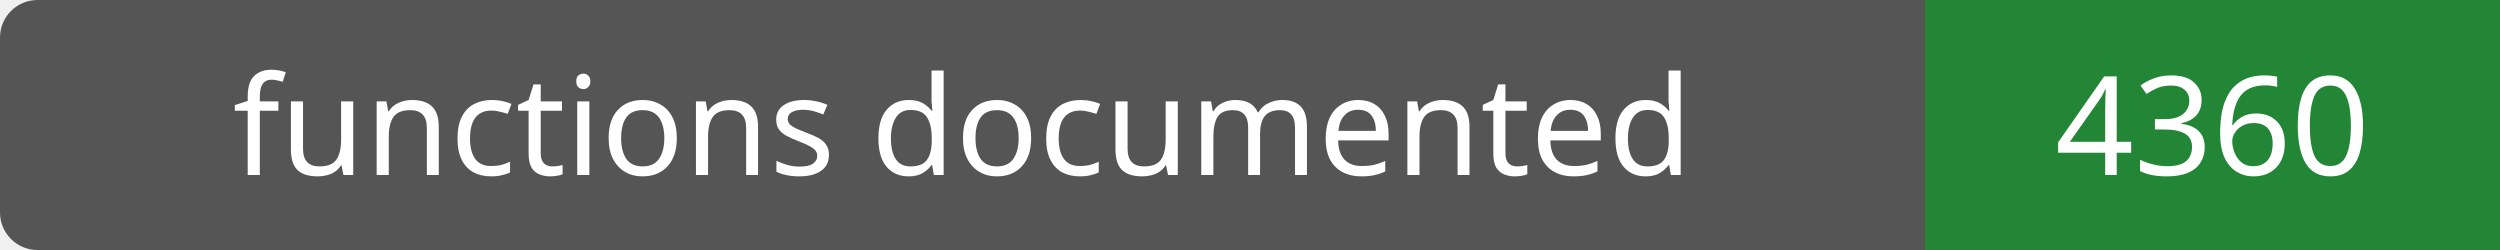
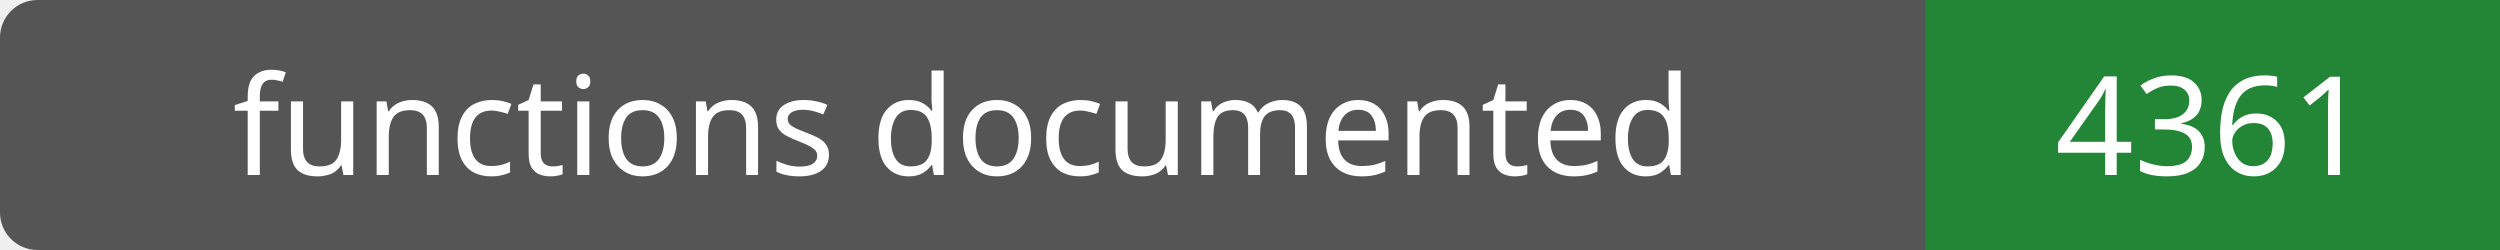
- <svg xmlns="http://www.w3.org/2000/svg" width="200" height="20" role="img" aria-label="functions documented: 4360">
+ <svg xmlns="http://www.w3.org/2000/svg" width="200" height="20" role="img" aria-label="functions documented: 4361">
  <rect width="200" height="20" rx="3" fill="#555" />
  <path fill="#238636" d="M154 0h46v20H154z" />
  <g fill="#fff" text-anchor="middle" font-family="Verdana,sans-serif" font-size="11">
    <text x="77.0" y="14">functions documented</text>
-     <text x="177.0" y="14">4360</text>
+     <text x="177.0" y="14">4361</text>
  </g>
</svg>
